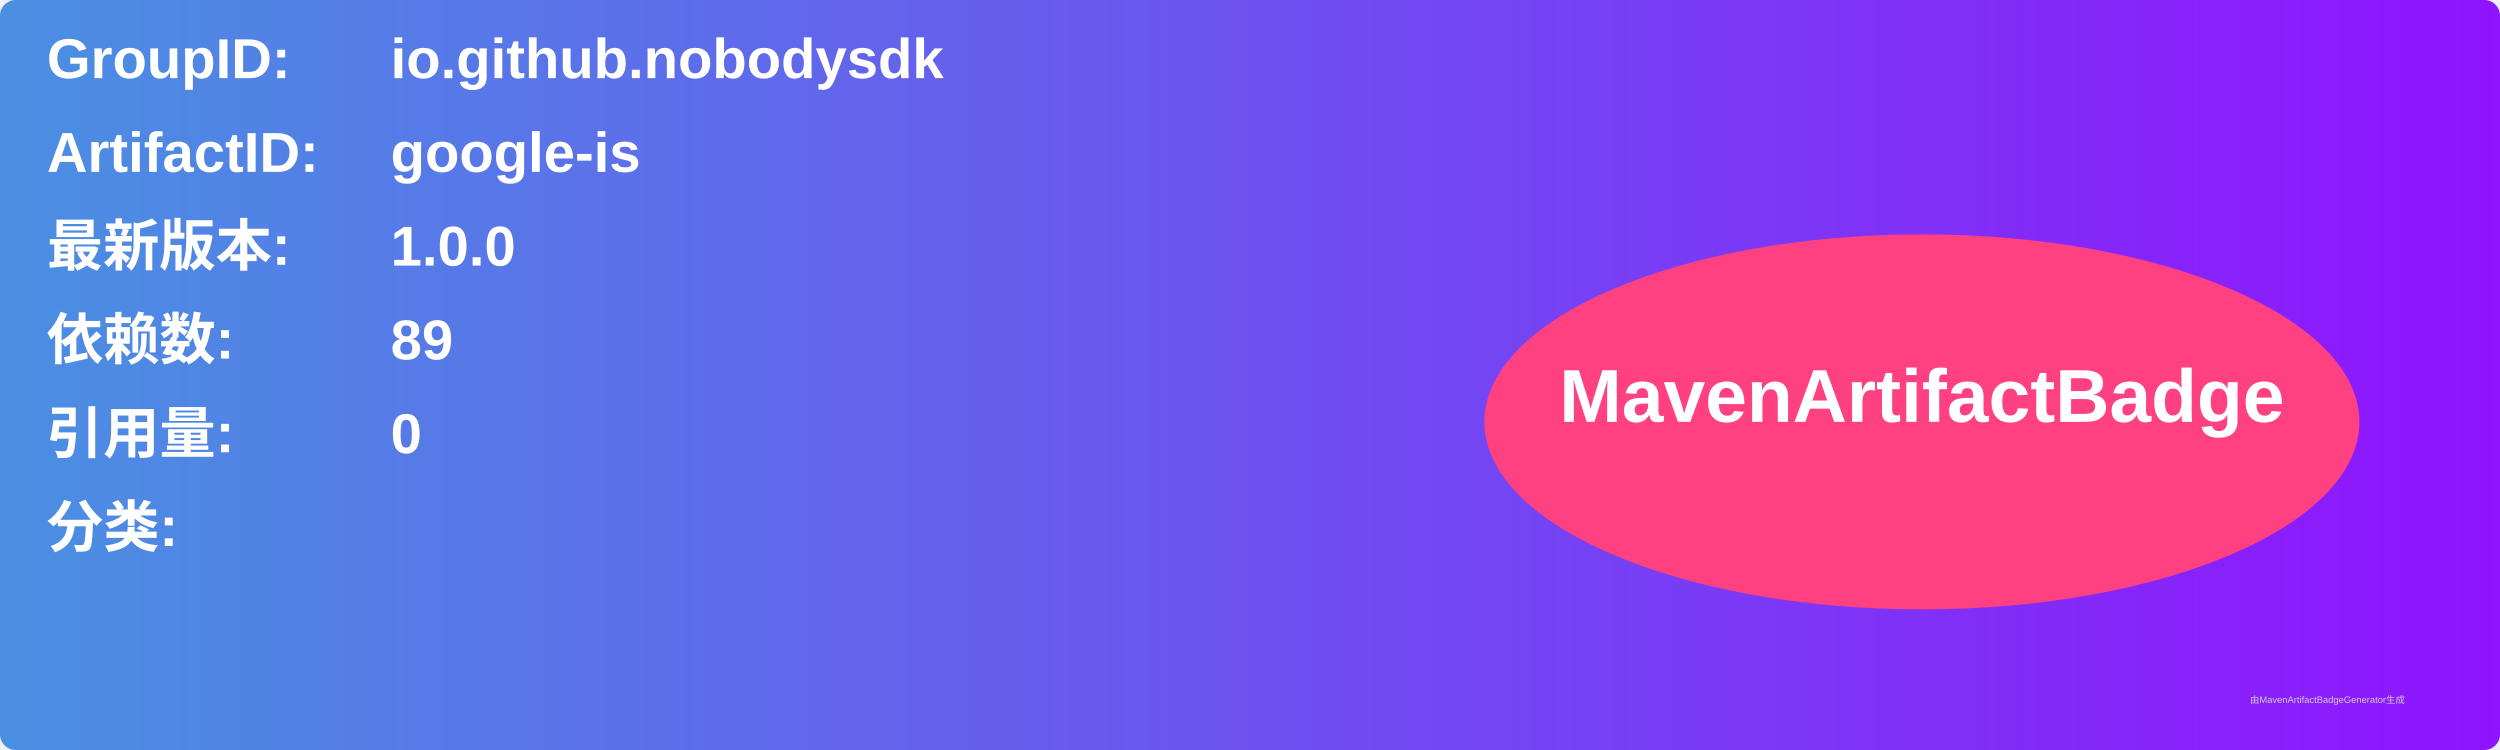
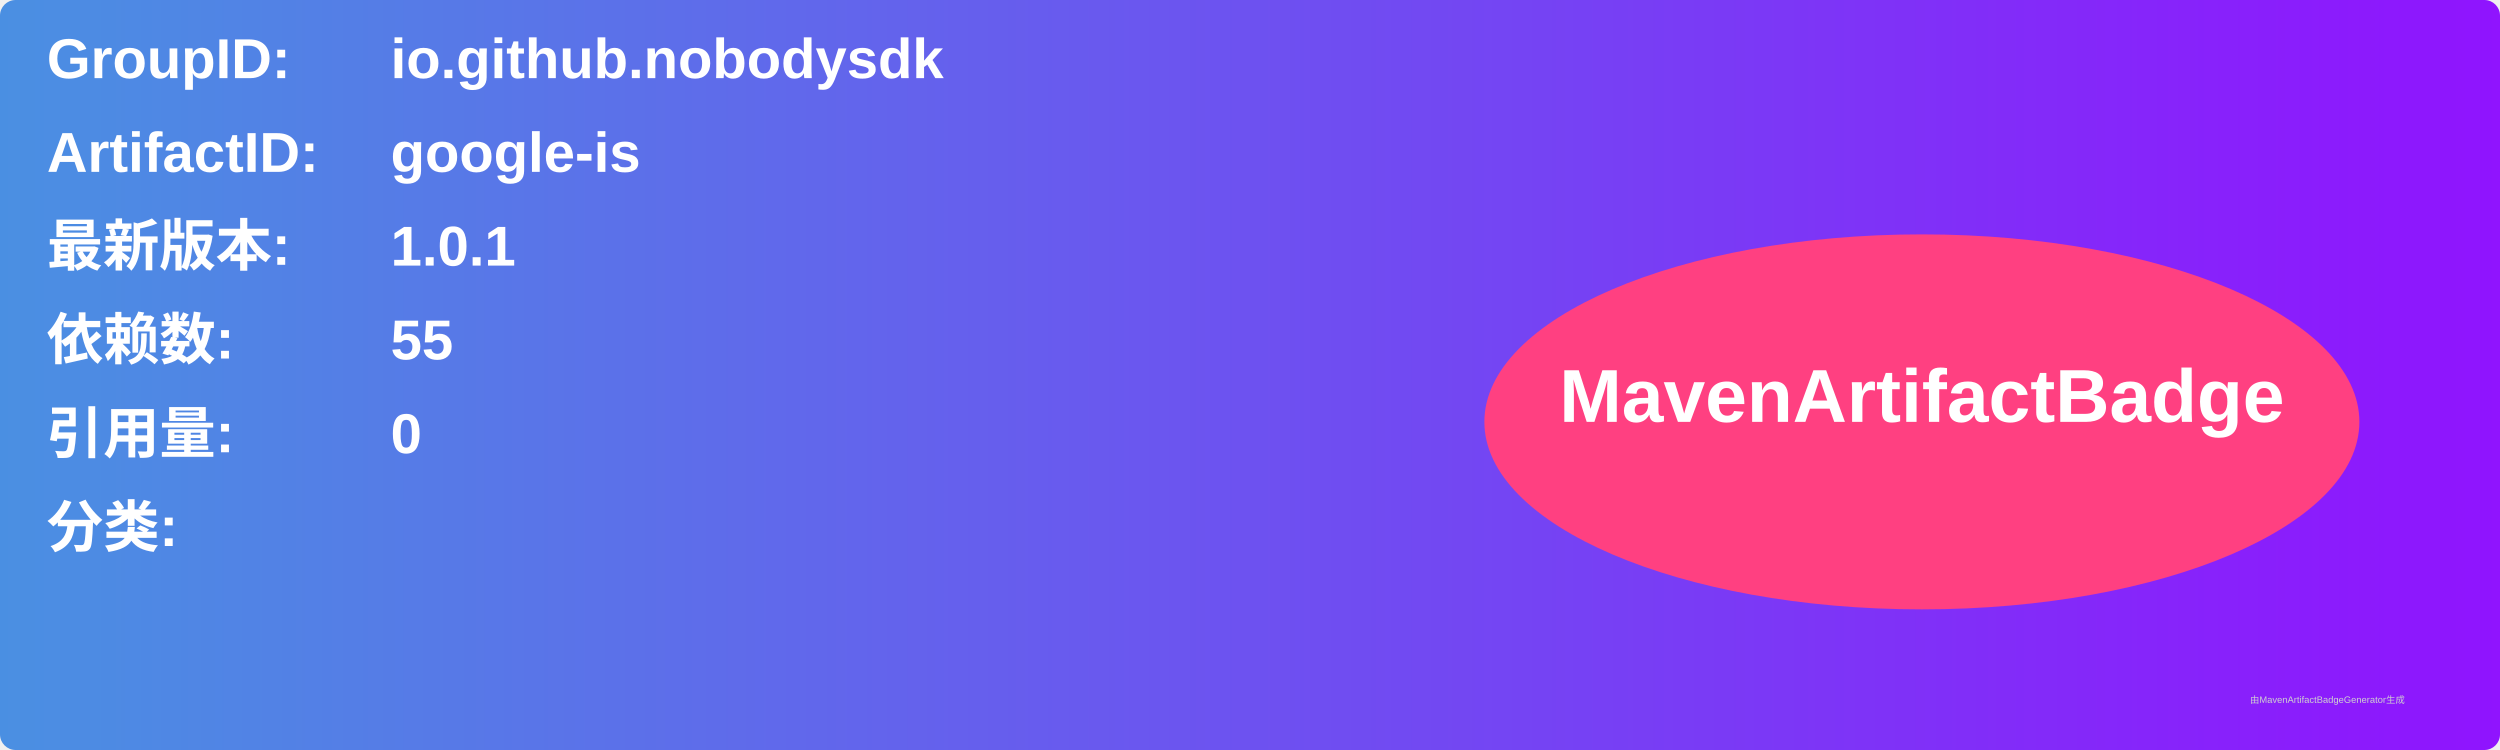
<svg xmlns="http://www.w3.org/2000/svg" width="800" height="240" viewBox="0 0 800 240">
  <linearGradient id="grad" x1="0%" y1="0%" x2="100%" y2="0%">
    <stop offset="0%" stop-color="#4a90e2" />
    <stop offset="100%" stop-color="#9013fe" />
  </linearGradient>
  <rect width="100%" height="100%" rx="5" ry="5" fill="url(#grad)" />
  <g transform="translate(15, 15)">
    <text x="0" y="10" font-family="Arial" font-size="18" fill="white" font-weight="bold" width="260">GroupID:</text>
    <text x="110" y="10" font-family="Arial" font-size="18" fill="white" font-weight="bold" width="460">io.github.nobodysdk</text>
    <text x="0" y="40" font-family="Arial" font-size="18" fill="white" font-weight="bold" width="260">ArtifactID:</text>
    <text x="110" y="40" font-family="Arial" font-size="18" fill="white" font-weight="bold" width="460">google-is</text>
    <text x="0" y="70" font-family="Arial" font-size="18" fill="white" font-weight="bold">最新版本:</text>
    <text x="110" y="70" font-family="Arial" font-size="18" fill="white" font-weight="bold">
-       <tspan font-weight="bold">1.0.0</tspan>
+       <tspan font-weight="bold">1.0.1</tspan>
    </text>
    <text x="0" y="100" font-family="Arial" font-size="18" fill="white" font-weight="bold">依赖数: </text>
    <text x="110" y="100" font-family="Arial" font-size="18" fill="white">
-       <tspan font-weight="bold">89</tspan>
+       <tspan font-weight="bold">55</tspan>
    </text>
    <text x="0" y="130" font-family="Arial" font-size="18" fill="white" font-weight="bold">引用量: </text>
    <text x="110" y="130" font-family="Arial" font-size="18" fill="white">
      <tspan font-weight="bold">0</tspan>
    </text>
    <text x="0" y="160" font-family="Arial" font-size="18" fill="white" font-weight="bold">分类:</text>
    <text x="10" y="190" font-family="Arial" font-size="10" fill="white">
      <tspan font-weight="bold" />
    </text>
    <ellipse cx="600" cy="120" rx="140" ry="60" fill="#ff4081" />
    <text x="600" y="120" text-anchor="middle" font-family="Arial" font-size="24" fill="white" font-weight="bold">MavenArtifactBadge</text>
  </g>
  <text x="720" y="225" font-family="Arial" font-size="3" fill="#d0d0d0">由MavenArtifactBadgeGenerator生成</text>
</svg>
